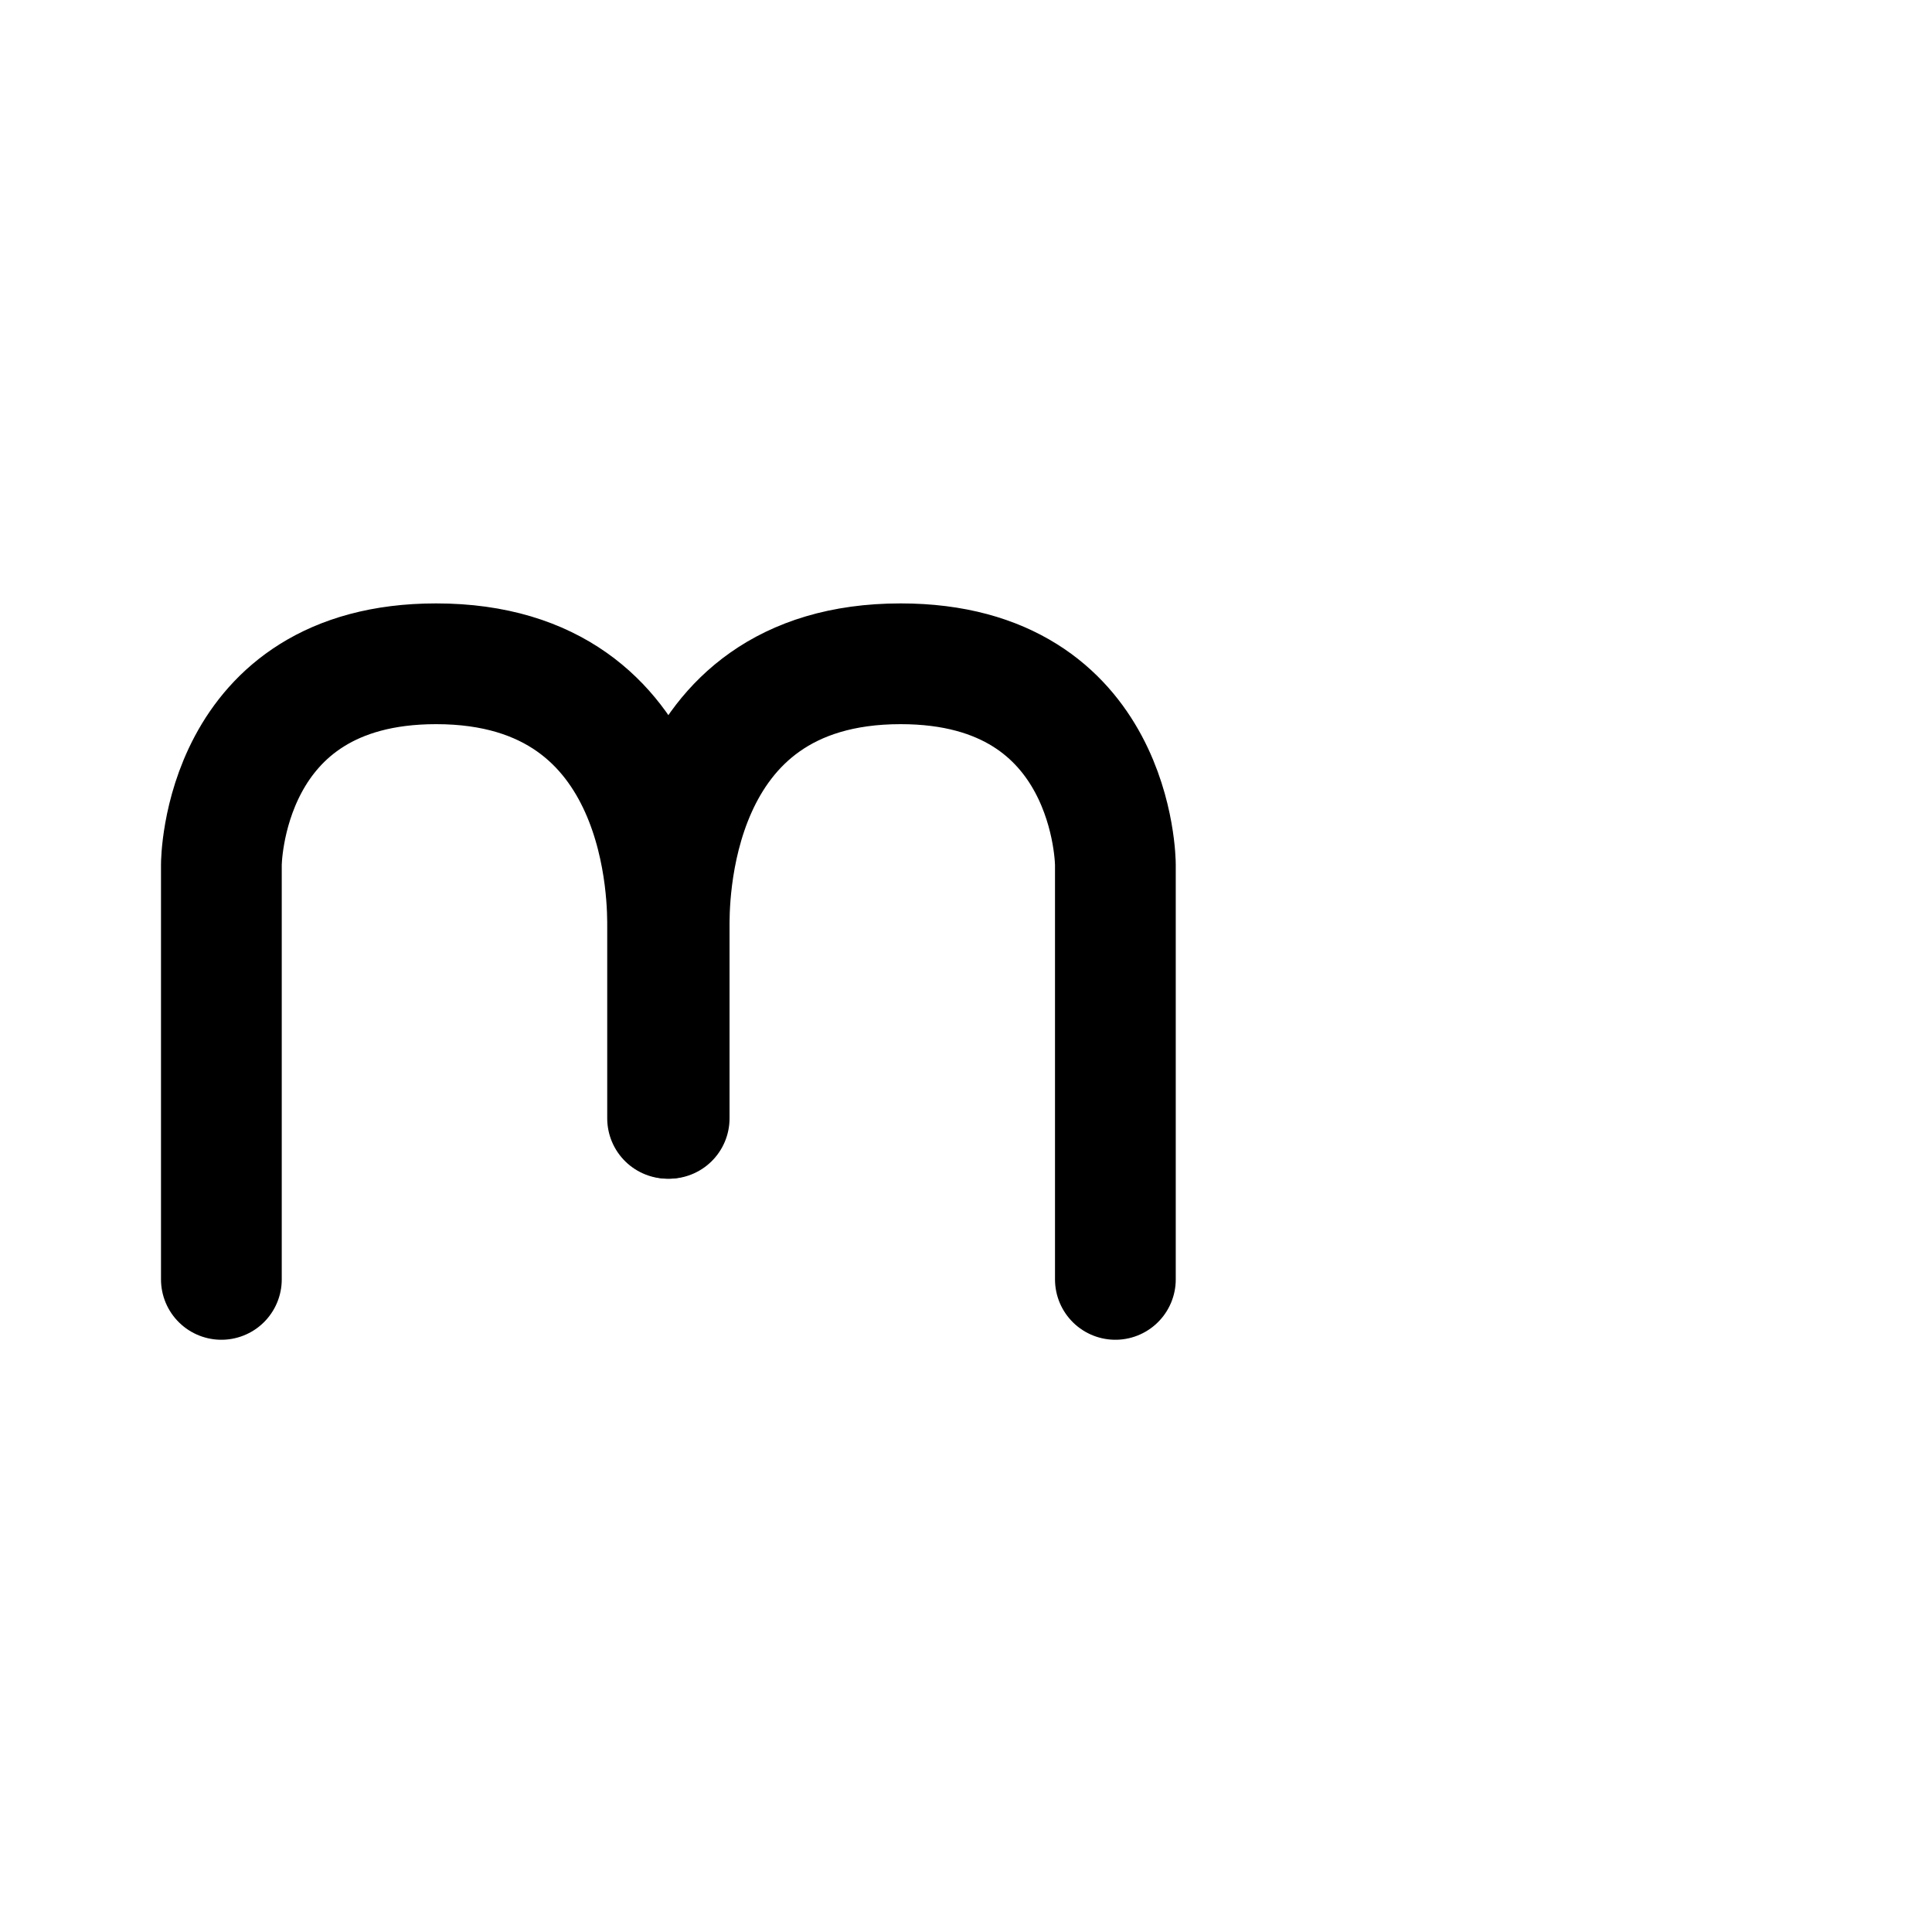
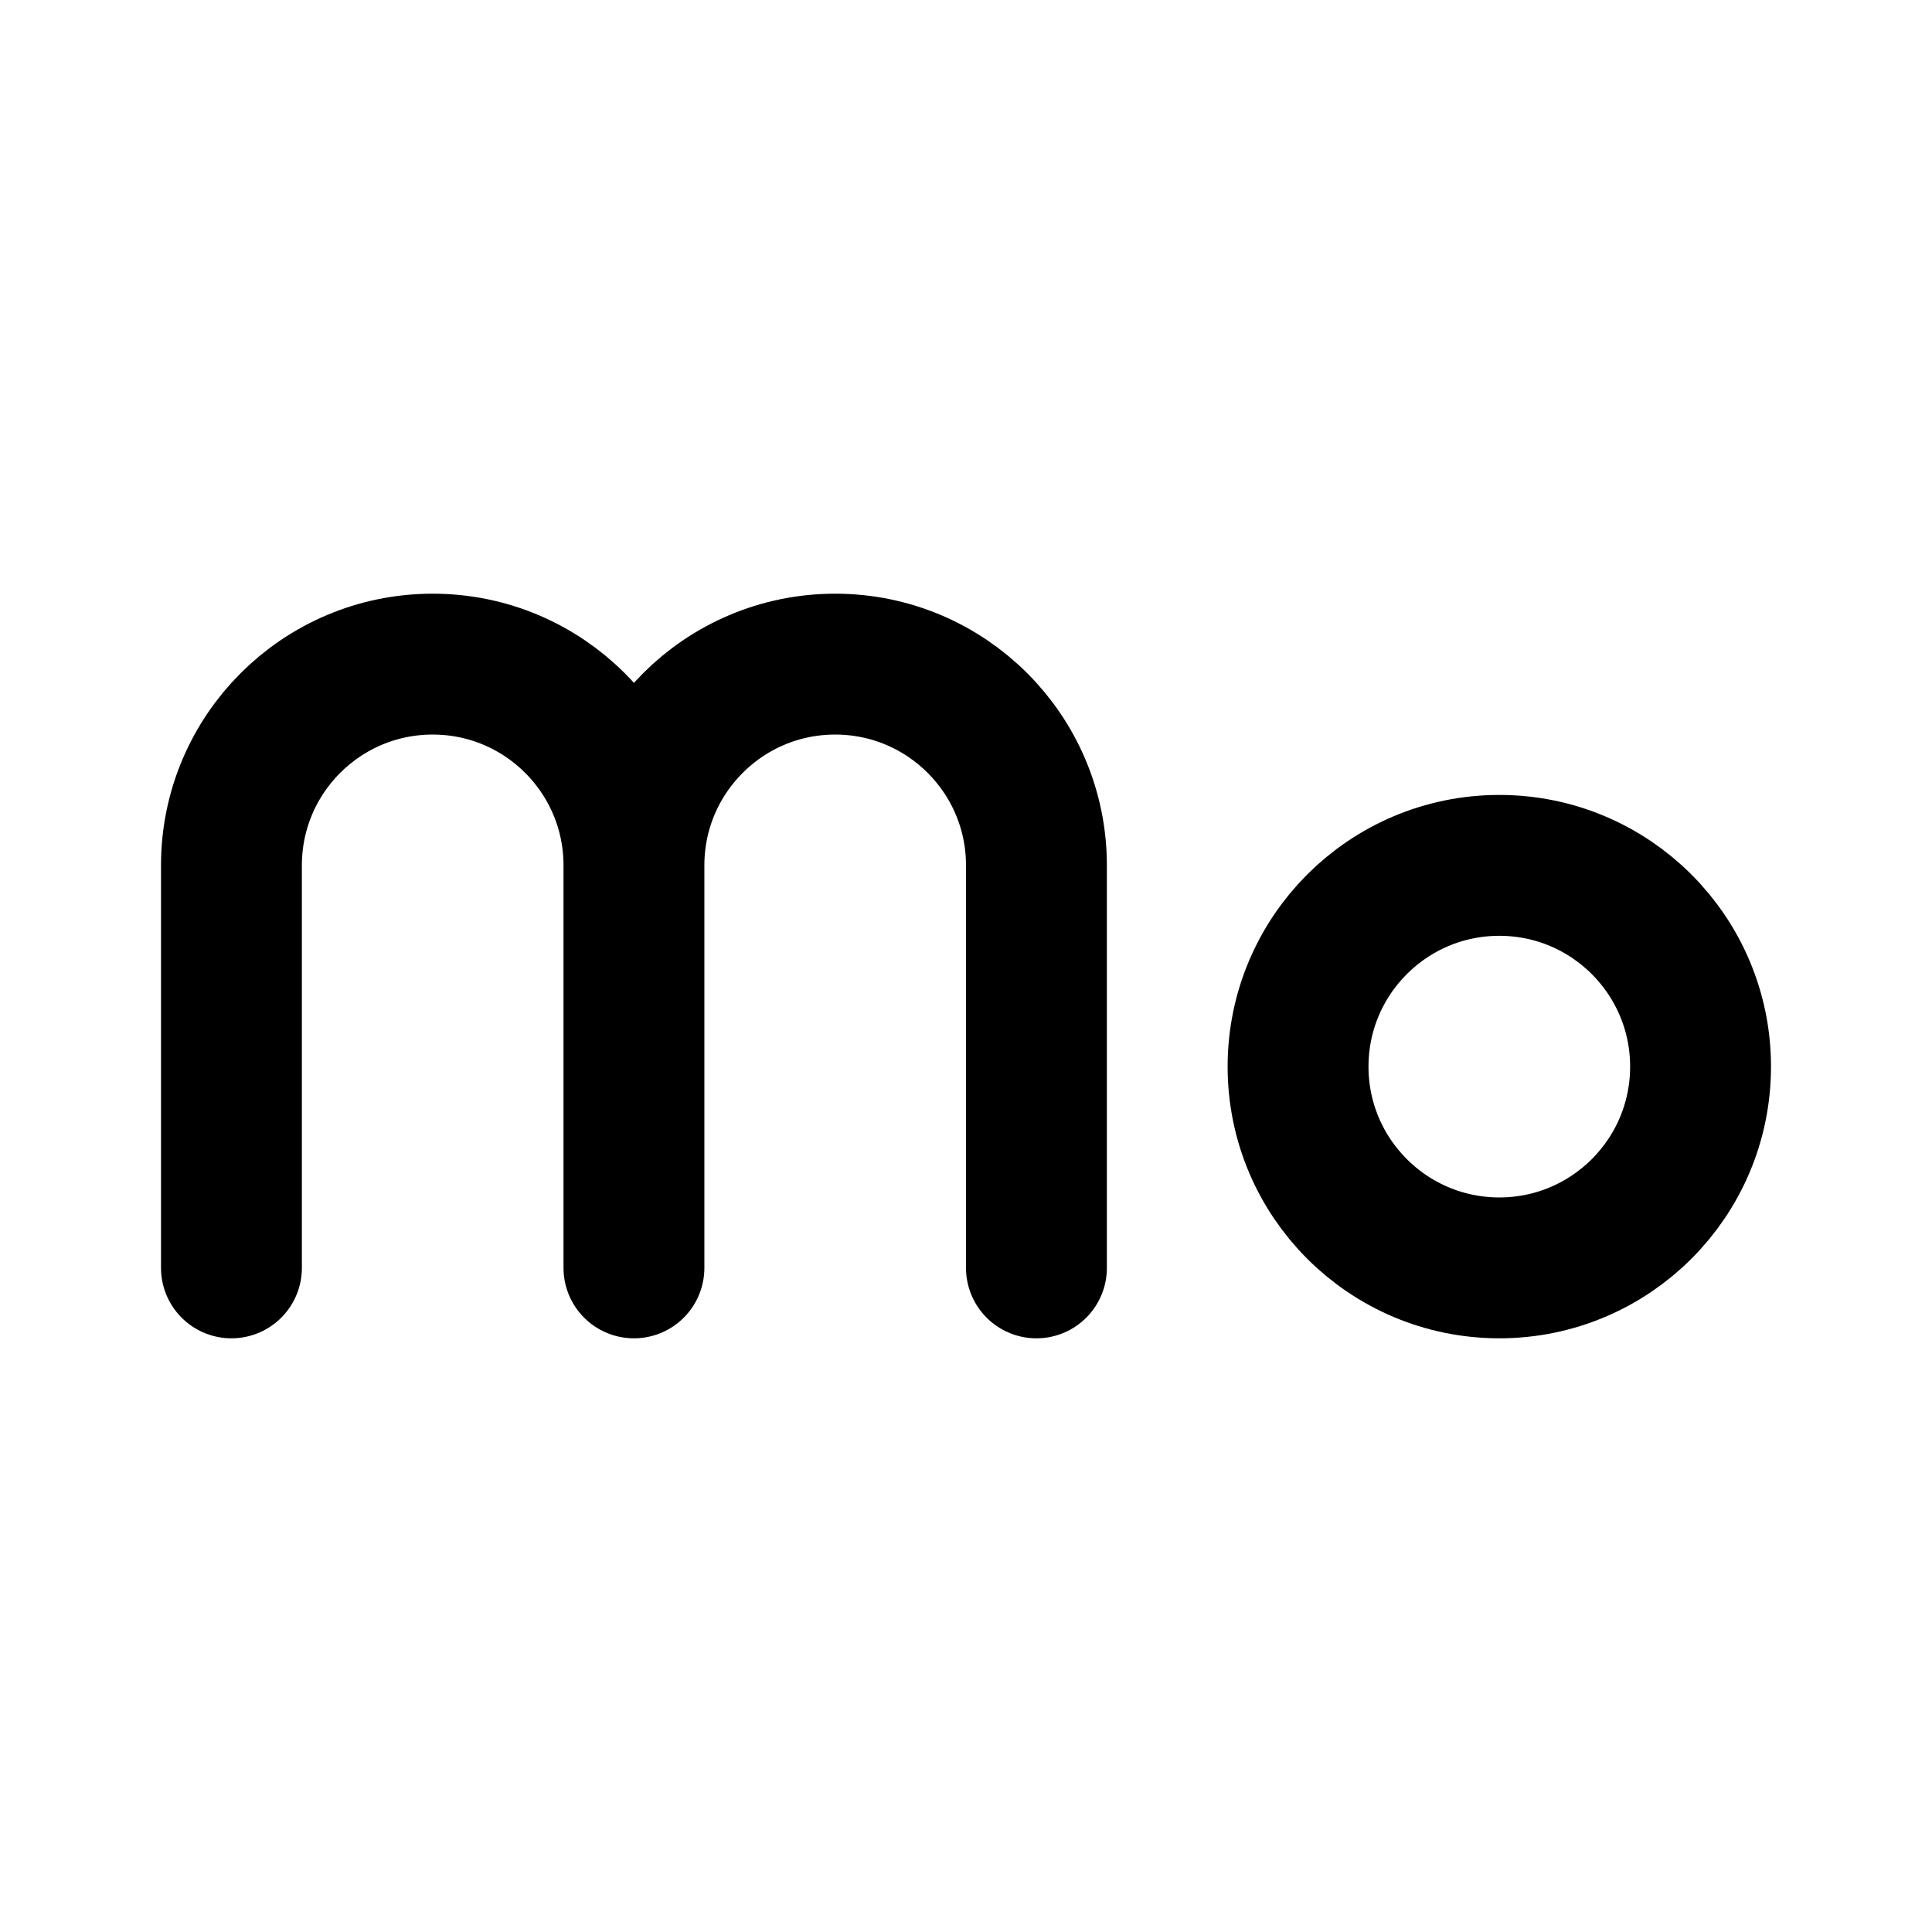
- <svg xmlns="http://www.w3.org/2000/svg" width="192" height="192" viewBox="0 0 192 192">
-   <g fill="none" stroke="#000" stroke-linecap="round" stroke-width="12">
-     <path d="M110.845 127.144V85.93s-.016-19.964-21.34-19.964c-23.426 0-23.004 24.078-23.004 26.23v18.942m103.254-5.178v.001z" />
-     <path d="M22 127.144V85.93s.017-19.964 21.34-19.964c23.426 0 23.005 24.078 23.005 26.23v18.942" />
-   </g>
+ <svg xmlns="http://www.w3.org/2000/svg" width="192" height="192" viewBox="0 0 192 192" fill="none">
+   <circle cx="149" cy="106" r="20" stroke="#000" stroke-width="14" stroke-linecap="round" stroke-linejoin="round" />
+   <path d="M63 86a20 20 0 1 0-40 0m80 0a20.002 20.002 0 0 0-20-20 20 20 0 0 0-20 20m-40 0v40m40-40v40m40-40v40" stroke="#000" stroke-width="14" stroke-linecap="round" stroke-linejoin="round" />
</svg>
